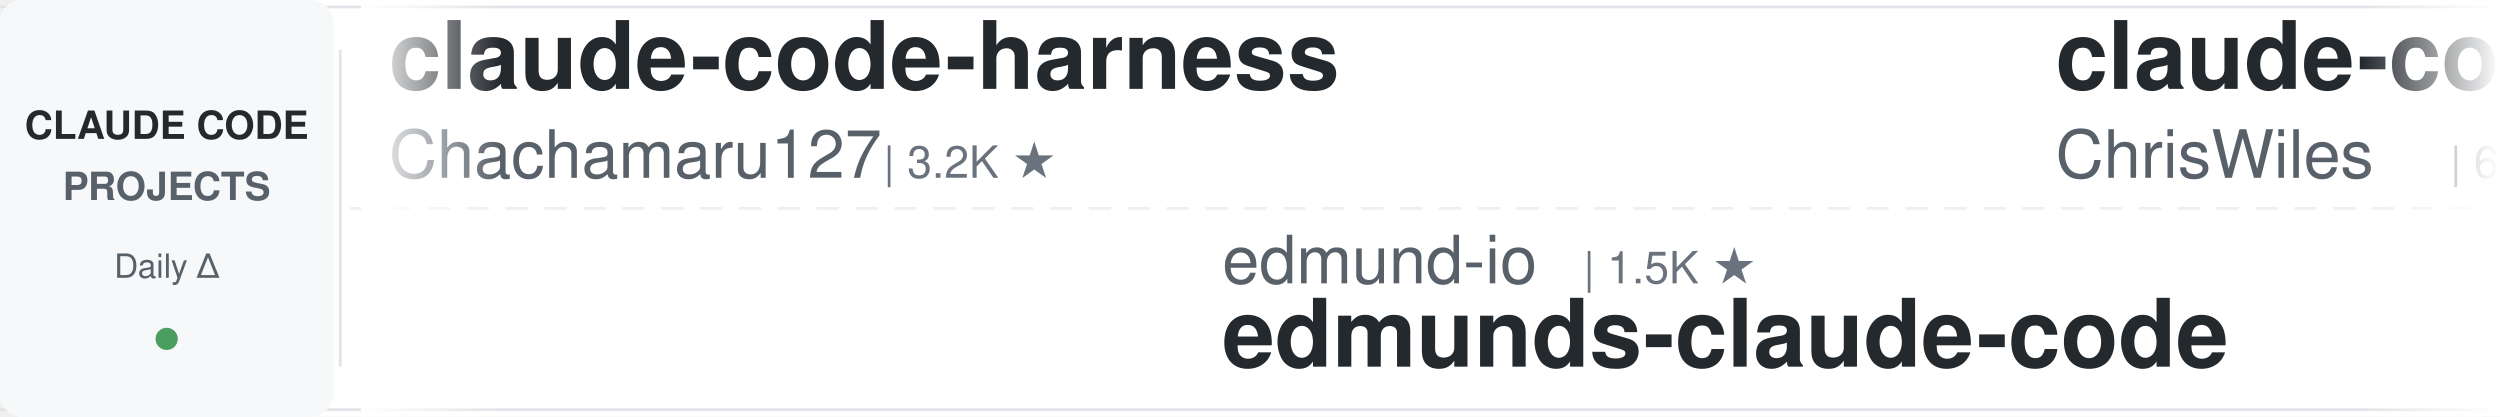
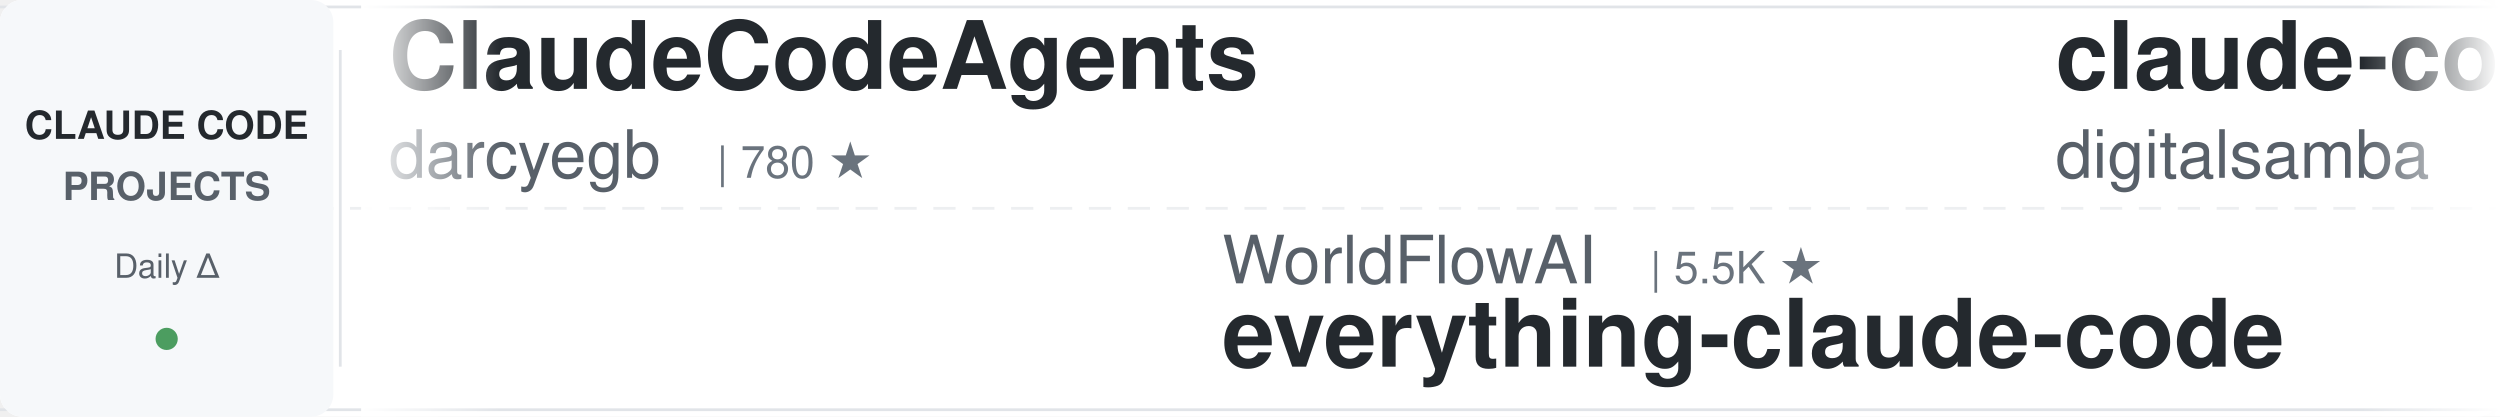
<svg xmlns="http://www.w3.org/2000/svg" width="900" height="150">
  <defs>
    <linearGradient id="leftFade" x1="0%" y1="0%" x2="100%" y2="0%">
      <stop offset="0%" style="stop-color:#ffffff;stop-opacity:1" />
      <stop offset="100%" style="stop-color:#ffffff;stop-opacity:0" />
    </linearGradient>
    <linearGradient id="rightFade" x1="0%" y1="0%" x2="100%" y2="0%">
      <stop offset="0%" style="stop-color:#ffffff;stop-opacity:0" />
      <stop offset="100%" style="stop-color:#ffffff;stop-opacity:1" />
    </linearGradient>
  </defs>
  <rect width="900" height="150" fill="#ffffff" rx="8" />
  <rect x="0" y="2" width="900" height="1" fill="#e1e4e8" />
  <rect x="0" y="147" width="900" height="1" fill="#e1e4e8" />
  <line x1="0" y1="75" x2="900" y2="75" stroke="#e1e4e8" stroke-width="1" stroke-dasharray="8 6" opacity="0.6" />
  <rect x="0" y="0" width="120" height="150" fill="#f6f8fa" rx="8" />
  <text x="60" y="50" font-family="-apple-system, BlinkMacSystemFont, 'Segoe UI', Helvetica, Arial, sans-serif" font-size="14" font-weight="600" fill="#24292e" text-anchor="middle">CLAUDE CODE</text>
  <text x="60" y="72" font-family="-apple-system, BlinkMacSystemFont, 'Segoe UI', Helvetica, Arial, sans-serif" font-size="14" font-weight="600" fill="#586069" text-anchor="middle">PROJECTS</text>
  <text x="60" y="100" font-family="-apple-system, BlinkMacSystemFont, 'Segoe UI', Helvetica, Arial, sans-serif" font-size="12" font-weight="500" fill="#586069" text-anchor="middle">Daily Δ</text>
  <circle cx="60" cy="122" r="4" fill="#22863a" opacity="0.8" />
  <rect x="122" y="18" width="1" height="114" fill="#e1e4e8" />
  <clipPath id="tickerClip">
    <rect x="130" y="0" width="770" height="150" />
  </clipPath>
  <g clip-path="url(#tickerClip)">
    <g id="tickerItems">
      <animateTransform attributeName="transform" attributeType="XML" type="translate" from="0 0" to="-3000 0" dur="54s" repeatCount="indefinite" />
      <g transform="translate(0, 0)">
-         <text x="140" y="32" font-family="-apple-system, BlinkMacSystemFont, 'Segoe UI', Helvetica, Arial, sans-serif" font-size="34" font-weight="600" fill="#24292e">claude-code-harness</text>
-         <text x="140" y="64" font-family="-apple-system, BlinkMacSystemFont, 'Segoe UI', Helvetica, Arial, sans-serif" font-size="24" font-weight="400" fill="#586069">Chachamaru127</text>
-         <text x="318" y="64" font-family="-apple-system, BlinkMacSystemFont, 'Segoe UI', Helvetica, Arial, sans-serif" font-size="16" font-weight="500" fill="#6a737d">| 3.2K ★</text>
+         <text x="140" y="32" font-family="-apple-system, BlinkMacSystemFont, 'Segoe UI', Helvetica, Arial, sans-serif" font-size="34" font-weight="600" fill="#24292e">ClaudeCodeAgents</text>
+         <text x="140" y="64" font-family="-apple-system, BlinkMacSystemFont, 'Segoe UI', Helvetica, Arial, sans-serif" font-size="24" font-weight="400" fill="#586069">darcyegb</text>
+         <text x="258" y="64" font-family="-apple-system, BlinkMacSystemFont, 'Segoe UI', Helvetica, Arial, sans-serif" font-size="16" font-weight="500" fill="#6a737d">| 780 ★</text>
      </g>
      <g transform="translate(300, 0)">
-         <text x="140" y="102" font-family="-apple-system, BlinkMacSystemFont, 'Segoe UI', Helvetica, Arial, sans-serif" font-size="24" font-weight="400" fill="#586069">edmund-io</text>
-         <text x="270" y="102" font-family="-apple-system, BlinkMacSystemFont, 'Segoe UI', Helvetica, Arial, sans-serif" font-size="16" font-weight="500" fill="#6a737d">| 1.5K ★</text>
-         <text x="140" y="132" font-family="-apple-system, BlinkMacSystemFont, 'Segoe UI', Helvetica, Arial, sans-serif" font-size="34" font-weight="600" fill="#24292e">edmunds-claude-code</text>
+         <text x="140" y="102" font-family="-apple-system, BlinkMacSystemFont, 'Segoe UI', Helvetica, Arial, sans-serif" font-size="24" font-weight="400" fill="#586069">WorldFlowAI</text>
+         <text x="294" y="102" font-family="-apple-system, BlinkMacSystemFont, 'Segoe UI', Helvetica, Arial, sans-serif" font-size="16" font-weight="500" fill="#6a737d">| 5.5K ★</text>
+         <text x="140" y="132" font-family="-apple-system, BlinkMacSystemFont, 'Segoe UI', Helvetica, Arial, sans-serif" font-size="34" font-weight="600" fill="#24292e">everything-claude-code</text>
      </g>
      <g transform="translate(600, 0)">
-         <text x="140" y="32" font-family="-apple-system, BlinkMacSystemFont, 'Segoe UI', Helvetica, Arial, sans-serif" font-size="34" font-weight="600" fill="#24292e">claude-code-showcase</text>
-         <text x="140" y="64" font-family="-apple-system, BlinkMacSystemFont, 'Segoe UI', Helvetica, Arial, sans-serif" font-size="24" font-weight="400" fill="#586069">ChrisWiles</text>
-         <text x="282" y="64" font-family="-apple-system, BlinkMacSystemFont, 'Segoe UI', Helvetica, Arial, sans-serif" font-size="16" font-weight="500" fill="#6a737d">| 6.1K ★</text>
+         <text x="140" y="32" font-family="-apple-system, BlinkMacSystemFont, 'Segoe UI', Helvetica, Arial, sans-serif" font-size="34" font-weight="600" fill="#24292e">claude-code-video-toolki...</text>
+         <text x="140" y="64" font-family="-apple-system, BlinkMacSystemFont, 'Segoe UI', Helvetica, Arial, sans-serif" font-size="24" font-weight="400" fill="#586069">digitalsamba</text>
+         <text x="306" y="64" font-family="-apple-system, BlinkMacSystemFont, 'Segoe UI', Helvetica, Arial, sans-serif" font-size="16" font-weight="500" fill="#6a737d">| 2.4K ★</text>
      </g>
      <g transform="translate(900, 0)">
-         <text x="140" y="102" font-family="-apple-system, BlinkMacSystemFont, 'Segoe UI', Helvetica, Arial, sans-serif" font-size="24" font-weight="400" fill="#586069">rohitg00</text>
-         <text x="258" y="102" font-family="-apple-system, BlinkMacSystemFont, 'Segoe UI', Helvetica, Arial, sans-serif" font-size="16" font-weight="500" fill="#6a737d">| 2.8K ★</text>
-         <text x="140" y="132" font-family="-apple-system, BlinkMacSystemFont, 'Segoe UI', Helvetica, Arial, sans-serif" font-size="34" font-weight="600" fill="#24292e">awesome-claude-code-tool...</text>
+         <text x="140" y="102" font-family="-apple-system, BlinkMacSystemFont, 'Segoe UI', Helvetica, Arial, sans-serif" font-size="24" font-weight="400" fill="#586069">Windy3f3f3f3f</text>
+         <text x="318" y="102" font-family="-apple-system, BlinkMacSystemFont, 'Segoe UI', Helvetica, Arial, sans-serif" font-size="16" font-weight="500" fill="#6a737d">| 3.8K ★</text>
+         <text x="140" y="132" font-family="-apple-system, BlinkMacSystemFont, 'Segoe UI', Helvetica, Arial, sans-serif" font-size="34" font-weight="600" fill="#24292e">how-claude-code-works</text>
      </g>
      <g transform="translate(1200, 0)">
-         <text x="140" y="32" font-family="-apple-system, BlinkMacSystemFont, 'Segoe UI', Helvetica, Arial, sans-serif" font-size="34" font-weight="600" fill="#24292e">sc-claude-code-files</text>
-         <text x="140" y="64" font-family="-apple-system, BlinkMacSystemFont, 'Segoe UI', Helvetica, Arial, sans-serif" font-size="24" font-weight="400" fill="#586069">https-deeplearning-ai</text>
-         <text x="414" y="64" font-family="-apple-system, BlinkMacSystemFont, 'Segoe UI', Helvetica, Arial, sans-serif" font-size="16" font-weight="500" fill="#6a737d">| 559 ★</text>
+         <text x="140" y="32" font-family="-apple-system, BlinkMacSystemFont, 'Segoe UI', Helvetica, Arial, sans-serif" font-size="34" font-weight="600" fill="#24292e">claude-code-rev</text>
+         <text x="140" y="64" font-family="-apple-system, BlinkMacSystemFont, 'Segoe UI', Helvetica, Arial, sans-serif" font-size="24" font-weight="400" fill="#586069">oboard</text>
+         <text x="234" y="64" font-family="-apple-system, BlinkMacSystemFont, 'Segoe UI', Helvetica, Arial, sans-serif" font-size="16" font-weight="500" fill="#6a737d">| 3.3K ★</text>
      </g>
      <g transform="translate(1500, 0)">
-         <text x="140" y="102" font-family="-apple-system, BlinkMacSystemFont, 'Segoe UI', Helvetica, Arial, sans-serif" font-size="24" font-weight="400" fill="#586069">krusemediallc</text>
-         <text x="318" y="102" font-family="-apple-system, BlinkMacSystemFont, 'Segoe UI', Helvetica, Arial, sans-serif" font-size="16" font-weight="500" fill="#6a737d">| 1.6K ★</text>
-         <text x="140" y="132" font-family="-apple-system, BlinkMacSystemFont, 'Segoe UI', Helvetica, Arial, sans-serif" font-size="34" font-weight="600" fill="#24292e">arcads-claude-code</text>
+         <text x="140" y="102" font-family="-apple-system, BlinkMacSystemFont, 'Segoe UI', Helvetica, Arial, sans-serif" font-size="24" font-weight="400" fill="#586069">Windy3f3f3f3f</text>
+         <text x="318" y="102" font-family="-apple-system, BlinkMacSystemFont, 'Segoe UI', Helvetica, Arial, sans-serif" font-size="16" font-weight="500" fill="#6a737d">| 2.8K ★</text>
+         <text x="140" y="132" font-family="-apple-system, BlinkMacSystemFont, 'Segoe UI', Helvetica, Arial, sans-serif" font-size="34" font-weight="600" fill="#24292e">claude-code-from-scratch</text>
      </g>
      <g transform="translate(1800, 0)">
-         <text x="140" y="32" font-family="-apple-system, BlinkMacSystemFont, 'Segoe UI', Helvetica, Arial, sans-serif" font-size="34" font-weight="600" fill="#24292e">claude-code-infrastructu...</text>
-         <text x="140" y="64" font-family="-apple-system, BlinkMacSystemFont, 'Segoe UI', Helvetica, Arial, sans-serif" font-size="24" font-weight="400" fill="#586069">diet103</text>
-         <text x="246" y="64" font-family="-apple-system, BlinkMacSystemFont, 'Segoe UI', Helvetica, Arial, sans-serif" font-size="16" font-weight="500" fill="#6a737d">| 10.0K ★</text>
+         <text x="140" y="32" font-family="-apple-system, BlinkMacSystemFont, 'Segoe UI', Helvetica, Arial, sans-serif" font-size="34" font-weight="600" fill="#24292e">Claude-Code-Source-Study</text>
+         <text x="140" y="64" font-family="-apple-system, BlinkMacSystemFont, 'Segoe UI', Helvetica, Arial, sans-serif" font-size="24" font-weight="400" fill="#586069">luyao618</text>
+         <text x="258" y="64" font-family="-apple-system, BlinkMacSystemFont, 'Segoe UI', Helvetica, Arial, sans-serif" font-size="16" font-weight="500" fill="#6a737d">| 1.7K ★</text>
      </g>
      <g transform="translate(2100, 0)">
-         <text x="140" y="102" font-family="-apple-system, BlinkMacSystemFont, 'Segoe UI', Helvetica, Arial, sans-serif" font-size="24" font-weight="400" fill="#586069">fuergaosi233</text>
-         <text x="306" y="102" font-family="-apple-system, BlinkMacSystemFont, 'Segoe UI', Helvetica, Arial, sans-serif" font-size="16" font-weight="500" fill="#6a737d">| 2.8K ★</text>
-         <text x="140" y="132" font-family="-apple-system, BlinkMacSystemFont, 'Segoe UI', Helvetica, Arial, sans-serif" font-size="34" font-weight="600" fill="#24292e">claude-code-proxy</text>
+         <text x="140" y="102" font-family="-apple-system, BlinkMacSystemFont, 'Segoe UI', Helvetica, Arial, sans-serif" font-size="24" font-weight="400" fill="#586069">centminmod</text>
+         <text x="282" y="102" font-family="-apple-system, BlinkMacSystemFont, 'Segoe UI', Helvetica, Arial, sans-serif" font-size="16" font-weight="500" fill="#6a737d">| 2.7K ★</text>
+         <text x="140" y="132" font-family="-apple-system, BlinkMacSystemFont, 'Segoe UI', Helvetica, Arial, sans-serif" font-size="34" font-weight="600" fill="#24292e">my-claude-code-setup</text>
      </g>
      <g transform="translate(2400, 0)">
-         <text x="140" y="32" font-family="-apple-system, BlinkMacSystemFont, 'Segoe UI', Helvetica, Arial, sans-serif" font-size="34" font-weight="600" fill="#24292e">claude-code-skills</text>
-         <text x="140" y="64" font-family="-apple-system, BlinkMacSystemFont, 'Segoe UI', Helvetica, Arial, sans-serif" font-size="24" font-weight="400" fill="#586069">daymade</text>
-         <text x="246" y="64" font-family="-apple-system, BlinkMacSystemFont, 'Segoe UI', Helvetica, Arial, sans-serif" font-size="16" font-weight="500" fill="#6a737d">| 1.5K ★</text>
+         <text x="140" y="32" font-family="-apple-system, BlinkMacSystemFont, 'Segoe UI', Helvetica, Arial, sans-serif" font-size="34" font-weight="600" fill="#24292e">claude-code-settings</text>
+         <text x="140" y="64" font-family="-apple-system, BlinkMacSystemFont, 'Segoe UI', Helvetica, Arial, sans-serif" font-size="24" font-weight="400" fill="#586069">feiskyer</text>
+         <text x="258" y="64" font-family="-apple-system, BlinkMacSystemFont, 'Segoe UI', Helvetica, Arial, sans-serif" font-size="16" font-weight="500" fill="#6a737d">| 1.7K ★</text>
      </g>
      <g transform="translate(2700, 0)">
-         <text x="140" y="102" font-family="-apple-system, BlinkMacSystemFont, 'Segoe UI', Helvetica, Arial, sans-serif" font-size="24" font-weight="400" fill="#586069">SeemSeam</text>
-         <text x="258" y="102" font-family="-apple-system, BlinkMacSystemFont, 'Segoe UI', Helvetica, Arial, sans-serif" font-size="16" font-weight="500" fill="#6a737d">| 3.6K ★</text>
-         <text x="140" y="132" font-family="-apple-system, BlinkMacSystemFont, 'Segoe UI', Helvetica, Arial, sans-serif" font-size="34" font-weight="600" fill="#24292e">claude_codex_bridge</text>
+         <text x="140" y="102" font-family="-apple-system, BlinkMacSystemFont, 'Segoe UI', Helvetica, Arial, sans-serif" font-size="24" font-weight="400" fill="#586069">huangjia2019</text>
+         <text x="306" y="102" font-family="-apple-system, BlinkMacSystemFont, 'Segoe UI', Helvetica, Arial, sans-serif" font-size="16" font-weight="500" fill="#6a737d">| 1.1K ★</text>
+         <text x="140" y="132" font-family="-apple-system, BlinkMacSystemFont, 'Segoe UI', Helvetica, Arial, sans-serif" font-size="34" font-weight="600" fill="#24292e">claude-code-engineering</text>
      </g>
      <g transform="translate(3000, 0)">
-         <text x="140" y="32" font-family="-apple-system, BlinkMacSystemFont, 'Segoe UI', Helvetica, Arial, sans-serif" font-size="34" font-weight="600" fill="#24292e">claude-code-harness</text>
-         <text x="140" y="64" font-family="-apple-system, BlinkMacSystemFont, 'Segoe UI', Helvetica, Arial, sans-serif" font-size="24" font-weight="400" fill="#586069">Chachamaru127</text>
-         <text x="318" y="64" font-family="-apple-system, BlinkMacSystemFont, 'Segoe UI', Helvetica, Arial, sans-serif" font-size="16" font-weight="500" fill="#6a737d">| 3.2K ★</text>
+         <text x="140" y="32" font-family="-apple-system, BlinkMacSystemFont, 'Segoe UI', Helvetica, Arial, sans-serif" font-size="34" font-weight="600" fill="#24292e">ClaudeCodeAgents</text>
+         <text x="140" y="64" font-family="-apple-system, BlinkMacSystemFont, 'Segoe UI', Helvetica, Arial, sans-serif" font-size="24" font-weight="400" fill="#586069">darcyegb</text>
+         <text x="258" y="64" font-family="-apple-system, BlinkMacSystemFont, 'Segoe UI', Helvetica, Arial, sans-serif" font-size="16" font-weight="500" fill="#6a737d">| 780 ★</text>
      </g>
      <g transform="translate(3300, 0)">
-         <text x="140" y="102" font-family="-apple-system, BlinkMacSystemFont, 'Segoe UI', Helvetica, Arial, sans-serif" font-size="24" font-weight="400" fill="#586069">edmund-io</text>
-         <text x="270" y="102" font-family="-apple-system, BlinkMacSystemFont, 'Segoe UI', Helvetica, Arial, sans-serif" font-size="16" font-weight="500" fill="#6a737d">| 1.5K ★</text>
-         <text x="140" y="132" font-family="-apple-system, BlinkMacSystemFont, 'Segoe UI', Helvetica, Arial, sans-serif" font-size="34" font-weight="600" fill="#24292e">edmunds-claude-code</text>
+         <text x="140" y="102" font-family="-apple-system, BlinkMacSystemFont, 'Segoe UI', Helvetica, Arial, sans-serif" font-size="24" font-weight="400" fill="#586069">WorldFlowAI</text>
+         <text x="294" y="102" font-family="-apple-system, BlinkMacSystemFont, 'Segoe UI', Helvetica, Arial, sans-serif" font-size="16" font-weight="500" fill="#6a737d">| 5.5K ★</text>
+         <text x="140" y="132" font-family="-apple-system, BlinkMacSystemFont, 'Segoe UI', Helvetica, Arial, sans-serif" font-size="34" font-weight="600" fill="#24292e">everything-claude-code</text>
      </g>
      <g transform="translate(3600, 0)">
-         <text x="140" y="32" font-family="-apple-system, BlinkMacSystemFont, 'Segoe UI', Helvetica, Arial, sans-serif" font-size="34" font-weight="600" fill="#24292e">claude-code-showcase</text>
-         <text x="140" y="64" font-family="-apple-system, BlinkMacSystemFont, 'Segoe UI', Helvetica, Arial, sans-serif" font-size="24" font-weight="400" fill="#586069">ChrisWiles</text>
-         <text x="282" y="64" font-family="-apple-system, BlinkMacSystemFont, 'Segoe UI', Helvetica, Arial, sans-serif" font-size="16" font-weight="500" fill="#6a737d">| 6.1K ★</text>
+         <text x="140" y="32" font-family="-apple-system, BlinkMacSystemFont, 'Segoe UI', Helvetica, Arial, sans-serif" font-size="34" font-weight="600" fill="#24292e">claude-code-video-toolki...</text>
+         <text x="140" y="64" font-family="-apple-system, BlinkMacSystemFont, 'Segoe UI', Helvetica, Arial, sans-serif" font-size="24" font-weight="400" fill="#586069">digitalsamba</text>
+         <text x="306" y="64" font-family="-apple-system, BlinkMacSystemFont, 'Segoe UI', Helvetica, Arial, sans-serif" font-size="16" font-weight="500" fill="#6a737d">| 2.4K ★</text>
      </g>
      <g transform="translate(3900, 0)">
-         <text x="140" y="102" font-family="-apple-system, BlinkMacSystemFont, 'Segoe UI', Helvetica, Arial, sans-serif" font-size="24" font-weight="400" fill="#586069">rohitg00</text>
-         <text x="258" y="102" font-family="-apple-system, BlinkMacSystemFont, 'Segoe UI', Helvetica, Arial, sans-serif" font-size="16" font-weight="500" fill="#6a737d">| 2.8K ★</text>
-         <text x="140" y="132" font-family="-apple-system, BlinkMacSystemFont, 'Segoe UI', Helvetica, Arial, sans-serif" font-size="34" font-weight="600" fill="#24292e">awesome-claude-code-tool...</text>
+         <text x="140" y="102" font-family="-apple-system, BlinkMacSystemFont, 'Segoe UI', Helvetica, Arial, sans-serif" font-size="24" font-weight="400" fill="#586069">Windy3f3f3f3f</text>
+         <text x="318" y="102" font-family="-apple-system, BlinkMacSystemFont, 'Segoe UI', Helvetica, Arial, sans-serif" font-size="16" font-weight="500" fill="#6a737d">| 3.8K ★</text>
+         <text x="140" y="132" font-family="-apple-system, BlinkMacSystemFont, 'Segoe UI', Helvetica, Arial, sans-serif" font-size="34" font-weight="600" fill="#24292e">how-claude-code-works</text>
      </g>
    </g>
  </g>
  <rect x="130" y="0" width="50" height="150" fill="url(#leftFade)" />
  <rect x="850" y="0" width="50" height="150" fill="url(#rightFade)" />
</svg>
